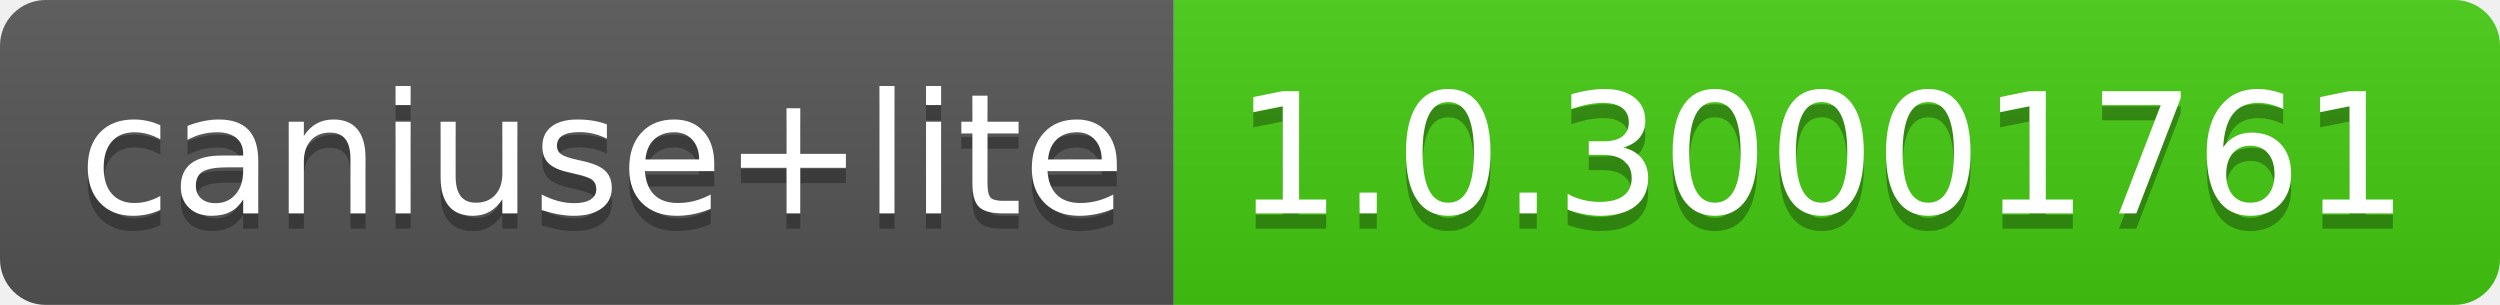
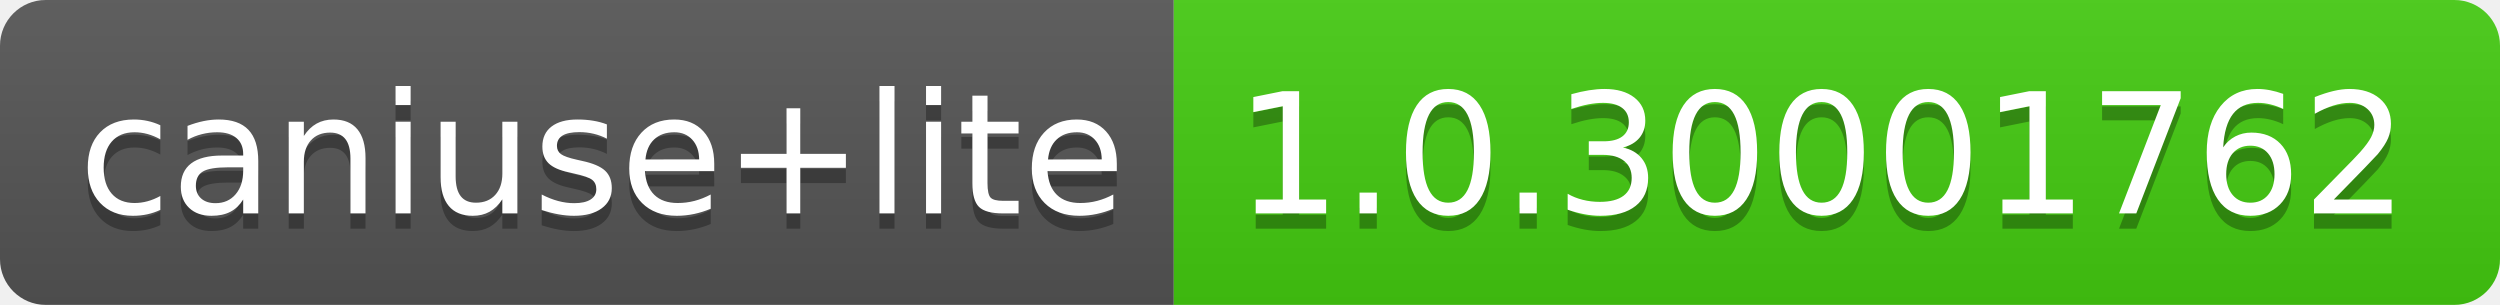
- <svg xmlns="http://www.w3.org/2000/svg" width="164" height="20" role="img" aria-label="caniuse+lite: 1.0.30001761">
+ <svg xmlns="http://www.w3.org/2000/svg" width="164" height="20" role="img" aria-label="caniuse+lite: 1.0.30001762">
  <linearGradient id="s" x2="0" y2="100%">
    <stop offset="0" stop-color="#bbb" stop-opacity=".1" />
    <stop offset="1" stop-opacity=".1" />
  </linearGradient>
  <clipPath id="r">
    <rect width="164" height="20" rx="3" fill="#fff" />
  </clipPath>
  <g clip-path="url(#r)">
    <rect width="77" height="20" fill="#555" />
    <rect x="77" width="87" height="20" fill="#4c1" />
    <rect width="164" height="20" fill="url(#s)" />
  </g>
  <g fill="#fff" text-anchor="middle" font-family="Verdana,Geneva,DejaVu Sans,sans-serif" text-rendering="geometricPrecision" font-size="110">
    <text aria-hidden="true" x="395" y="150" fill="#010101" fill-opacity=".3" transform="scale(.1)" textLength="670">caniuse+lite</text>
    <text x="395" y="140" transform="scale(.1)" fill="#fff" textLength="670">caniuse+lite</text>
-     <text aria-hidden="true" x="1195" y="150" fill="#010101" fill-opacity=".3" transform="scale(.1)" textLength="770">1.0.30001761</text>
-     <text x="1195" y="140" transform="scale(.1)" fill="#fff" textLength="770">1.0.30001761</text>
+     <text aria-hidden="true" x="1195" y="150" fill="#010101" fill-opacity=".3" transform="scale(.1)" textLength="770">1.0.30001762</text>
+     <text x="1195" y="140" transform="scale(.1)" fill="#fff" textLength="770">1.0.30001762</text>
  </g>
</svg>
